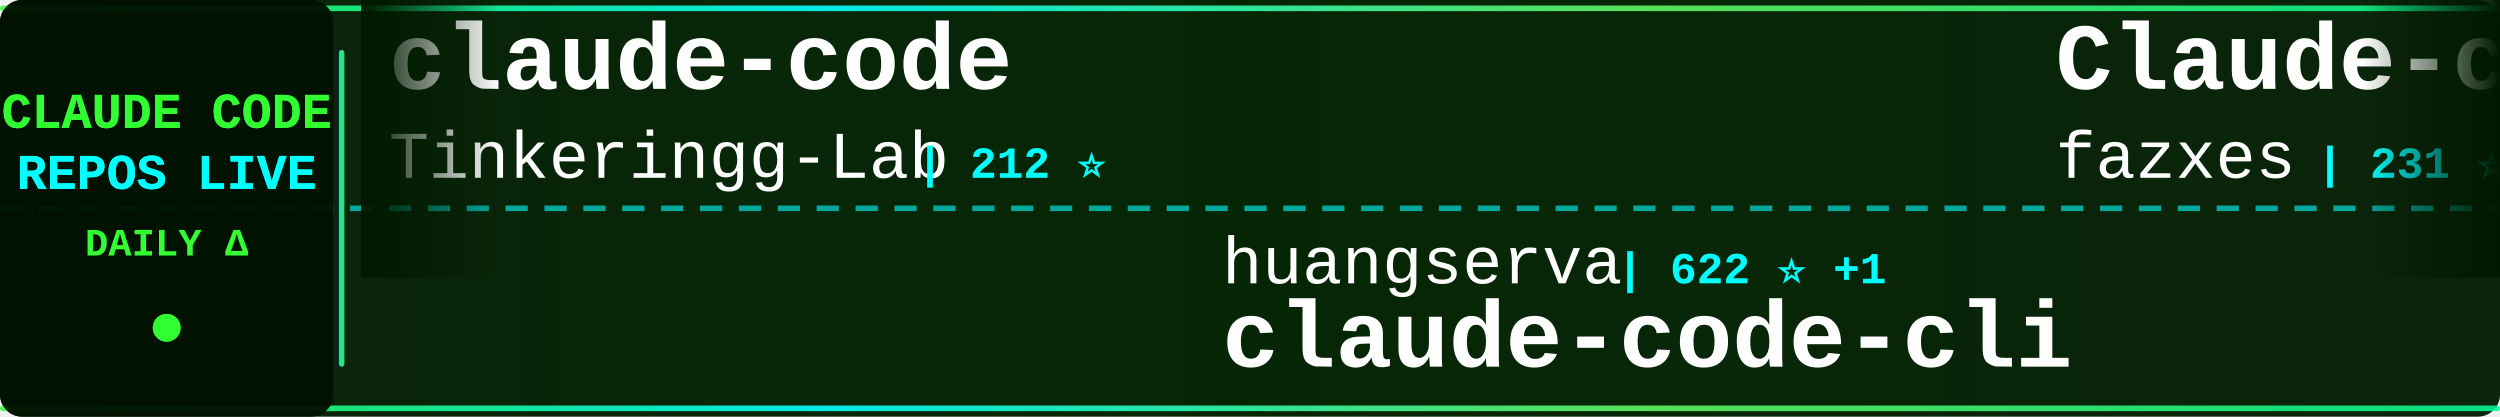
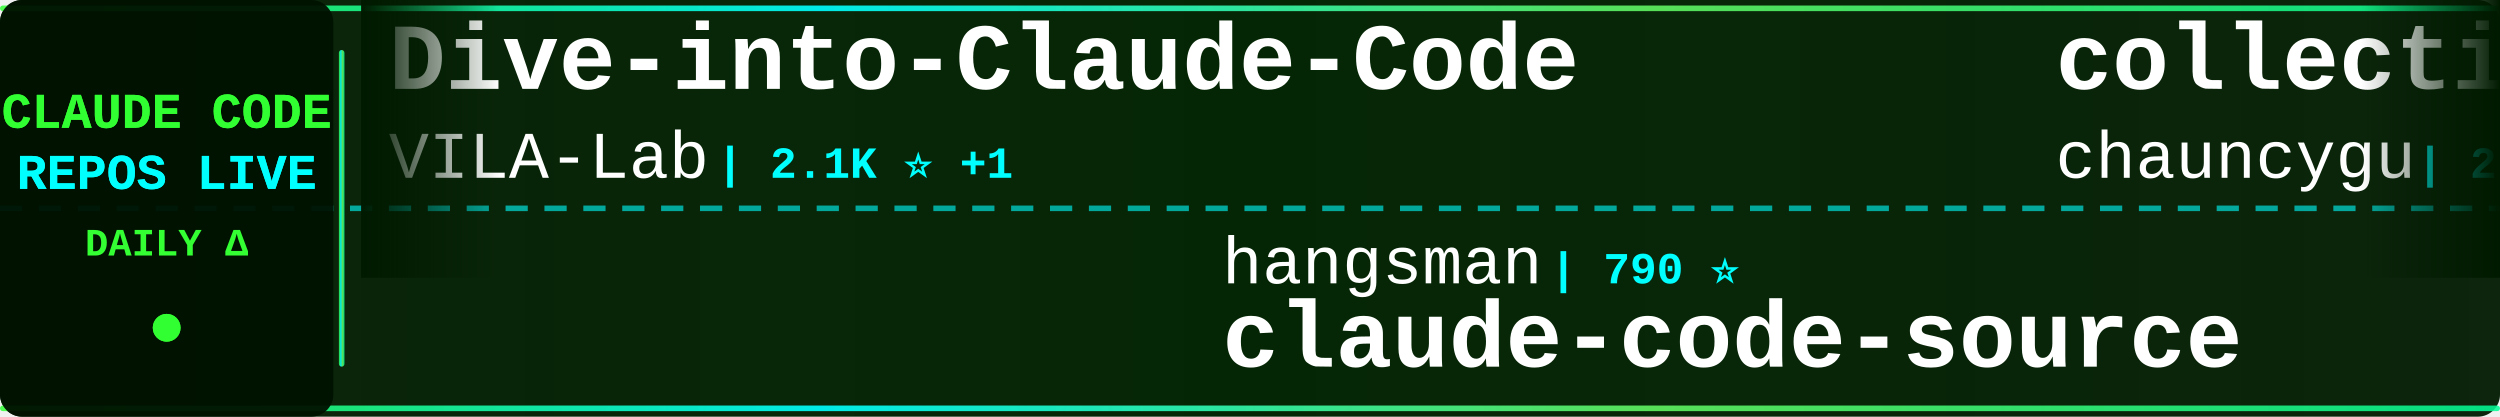
<svg xmlns="http://www.w3.org/2000/svg" width="900" height="150">
  <defs>
    <linearGradient id="tickerBg" x1="0%" y1="0%" x2="100%" y2="0%">
      <stop offset="0%" style="stop-color:#001a00;stop-opacity:0.95" />
      <stop offset="50%" style="stop-color:#002200;stop-opacity:0.98" />
      <stop offset="100%" style="stop-color:#001a00;stop-opacity:0.95" />
    </linearGradient>
    <linearGradient id="borderGrad" x1="0%" y1="0%" x2="100%" y2="0%">
      <stop offset="0%" style="stop-color:#33ff33;stop-opacity:0.85">
        <animate attributeName="stop-opacity" values="0.85;1;0.85" dur="2s" repeatCount="indefinite" />
      </stop>
      <stop offset="33%" style="stop-color:#00ffff;stop-opacity:0.9">
        <animate attributeName="stop-opacity" values="0.9;1;0.9" dur="2.2s" repeatCount="indefinite" />
      </stop>
      <stop offset="66%" style="stop-color:#66ff66;stop-opacity:0.85">
        <animate attributeName="stop-opacity" values="0.85;1;0.85" dur="1.8s" repeatCount="indefinite" />
      </stop>
      <stop offset="100%" style="stop-color:#00ff99;stop-opacity:0.85">
        <animate attributeName="stop-opacity" values="0.85;1;0.85" dur="2s" repeatCount="indefinite" />
      </stop>
    </linearGradient>
    <filter id="textGlow">
      <feGaussianBlur stdDeviation="0.1" result="coloredBlur" />
      <feMerge>
        <feMergeNode in="coloredBlur" />
        <feMergeNode in="SourceGraphic" />
      </feMerge>
    </filter>
    <filter id="metricGlow">
      <feGaussianBlur stdDeviation="0.2" result="coloredBlur" />
      <feMerge>
        <feMergeNode in="coloredBlur" />
        <feMergeNode in="SourceGraphic" />
      </feMerge>
    </filter>
    <linearGradient id="leftFade" x1="0%" y1="0%" x2="100%" y2="0%">
      <stop offset="0%" style="stop-color:#001a00;stop-opacity:1" />
      <stop offset="100%" style="stop-color:#001a00;stop-opacity:0" />
    </linearGradient>
    <linearGradient id="rightFade" x1="0%" y1="0%" x2="100%" y2="0%">
      <stop offset="0%" style="stop-color:#001a00;stop-opacity:0" />
      <stop offset="100%" style="stop-color:#001a00;stop-opacity:1" />
    </linearGradient>
  </defs>
  <rect width="900" height="150" fill="url(#tickerBg)" rx="8" />
  <rect x="0" y="2" width="900" height="2" fill="url(#borderGrad)" rx="1" />
  <rect x="0" y="146" width="900" height="2" fill="url(#borderGrad)" rx="1" />
  <line x1="0" y1="75" x2="900" y2="75" stroke="#00ffff" stroke-width="2" stroke-dasharray="8 6" opacity="0.6" />
  <rect x="0" y="0" width="120" height="150" fill="#001100" opacity="0.95" rx="8" />
  <text x="60" y="46" font-family="'Courier New', monospace" font-size="18" font-weight="bold" fill="#33ff33" text-anchor="middle" filter="url(#textGlow)">
    CLAUDE CODE
  </text>
  <text x="60" y="68" font-family="'Courier New', monospace" font-size="18" font-weight="bold" fill="#00ffff" text-anchor="middle" filter="url(#textGlow)">
    REPOS LIVE
  </text>
  <text x="60" y="92" font-family="'Courier New', monospace" font-size="14" font-weight="bold" fill="#33ff33" text-anchor="middle">
    DAILY Δ
  </text>
  <circle cx="60" cy="118" r="5" fill="#33ff33" filter="url(#metricGlow)">
    <animate attributeName="r" values="4;6;4" dur="1.5s" repeatCount="indefinite" />
    <animate attributeName="opacity" values="0.6;1;0.6" dur="1.5s" repeatCount="indefinite" />
  </circle>
  <rect x="122" y="18" width="2" height="114" fill="url(#borderGrad)" rx="1" />
  <clipPath id="tickerClip">
    <rect x="130" y="0" width="770" height="150" />
  </clipPath>
  <g clip-path="url(#tickerClip)">
    <g id="tickerItems">
      <animateTransform attributeName="transform" attributeType="XML" type="translate" from="0 0" to="-3000 0" dur="54s" repeatCount="indefinite" />
      <g transform="translate(0, 0)">
-         <text x="140" y="32" font-family="'Courier New', monospace" font-size="34" font-weight="bold" fill="#ffffff">claude-code</text>
-         <text x="140" y="64" font-family="'Courier New', monospace" font-size="24" font-weight="normal" fill="#ffffff" opacity="1.0">Tinkeringg-Lab</text>
-         <text x="330" y="64" font-family="'Courier New', monospace" font-size="16" font-weight="bold" fill="#00ffff"> | 212 ⭐</text>
+         <text x="140" y="32" font-family="'Courier New', monospace" font-size="34" font-weight="bold" fill="#ffffff">Dive-into-Claude-Code</text>
+         <text x="140" y="64" font-family="'Courier New', monospace" font-size="24" font-weight="normal" fill="#ffffff" opacity="1.0">VILA-Lab</text>
+         <text x="258" y="64" font-family="'Courier New', monospace" font-size="16" font-weight="bold" fill="#00ffff"> | 2.1K ⭐ +1</text>
      </g>
      <g transform="translate(300, 0)">
-         <text x="140" y="102" font-family="'Courier New', monospace" font-size="24" font-weight="normal" fill="#ffffff" opacity="1.0">huangserva</text>
-         <text x="282" y="102" font-family="'Courier New', monospace" font-size="16" font-weight="bold" fill="#00ffff"> | 622 ⭐ +1</text>
-         <text x="140" y="132" font-family="'Courier New', monospace" font-size="34" font-weight="bold" fill="#ffffff">claude-code-cli</text>
+         <text x="140" y="102" font-family="'Courier New', monospace" font-size="24" font-weight="normal" fill="#ffffff" opacity="1.0">hangsman</text>
+         <text x="258" y="102" font-family="'Courier New', monospace" font-size="16" font-weight="bold" fill="#00ffff"> | 790 ⭐</text>
+         <text x="140" y="132" font-family="'Courier New', monospace" font-size="34" font-weight="bold" fill="#ffffff">claude-code-source</text>
      </g>
      <g transform="translate(600, 0)">
-         <text x="140" y="32" font-family="'Courier New', monospace" font-size="34" font-weight="bold" fill="#ffffff">Claude-code</text>
-         <text x="140" y="64" font-family="'Courier New', monospace" font-size="24" font-weight="normal" fill="#ffffff" opacity="1.0">fazxes</text>
-         <text x="234" y="64" font-family="'Courier New', monospace" font-size="16" font-weight="bold" fill="#00ffff"> | 231 ⭐</text>
+         <text x="140" y="32" font-family="'Courier New', monospace" font-size="34" font-weight="bold" fill="#ffffff">collection-claude-code-s...</text>
+         <text x="140" y="64" font-family="'Courier New', monospace" font-size="24" font-weight="normal" fill="#ffffff" opacity="1.0">chauncygu</text>
+         <text x="270" y="64" font-family="'Courier New', monospace" font-size="16" font-weight="bold" fill="#00ffff"> | 2.8K ⭐</text>
      </g>
      <g transform="translate(900, 0)">
        <text x="140" y="102" font-family="'Courier New', monospace" font-size="24" font-weight="normal" fill="#ffffff" opacity="1.0">777genius</text>
        <text x="270" y="102" font-family="'Courier New', monospace" font-size="16" font-weight="bold" fill="#00ffff"> | 926 ⭐</text>
        <text x="140" y="132" font-family="'Courier New', monospace" font-size="34" font-weight="bold" fill="#ffffff">claude-code-source-code</text>
      </g>
      <g transform="translate(1200, 0)">
-         <text x="140" y="32" font-family="'Courier New', monospace" font-size="34" font-weight="bold" fill="#ffffff">claude-code</text>
-         <text x="140" y="64" font-family="'Courier New', monospace" font-size="24" font-weight="normal" fill="#ffffff" opacity="1.0">jarmuine</text>
-         <text x="258" y="64" font-family="'Courier New', monospace" font-size="16" font-weight="bold" fill="#00ffff"> | 2.3K ⭐</text>
+         <text x="140" y="32" font-family="'Courier New', monospace" font-size="34" font-weight="bold" fill="#ffffff">claude-code-my-workflow</text>
+         <text x="140" y="64" font-family="'Courier New', monospace" font-size="24" font-weight="normal" fill="#ffffff" opacity="1.0">pedrohcgs</text>
+         <text x="270" y="64" font-family="'Courier New', monospace" font-size="16" font-weight="bold" fill="#00ffff"> | 1.5K ⭐ +1</text>
      </g>
      <g transform="translate(1500, 0)">
-         <text x="140" y="102" font-family="'Courier New', monospace" font-size="24" font-weight="normal" fill="#ffffff" opacity="1.0">digitalsamba</text>
-         <text x="306" y="102" font-family="'Courier New', monospace" font-size="16" font-weight="bold" fill="#00ffff"> | 2.0K ⭐ +7</text>
-         <text x="140" y="132" font-family="'Courier New', monospace" font-size="34" font-weight="bold" fill="#ffffff">claude-code-video-toolki...</text>
+         <text x="140" y="102" font-family="'Courier New', monospace" font-size="24" font-weight="normal" fill="#ffffff" opacity="1.0">centminmod</text>
+         <text x="282" y="102" font-family="'Courier New', monospace" font-size="16" font-weight="bold" fill="#00ffff"> | 2.6K ⭐ +1</text>
+         <text x="140" y="132" font-family="'Courier New', monospace" font-size="34" font-weight="bold" fill="#ffffff">my-claude-code-setup</text>
      </g>
      <g transform="translate(1800, 0)">
-         <text x="140" y="32" font-family="'Courier New', monospace" font-size="34" font-weight="bold" fill="#ffffff">claude-code-plugins-plus...</text>
-         <text x="140" y="64" font-family="'Courier New', monospace" font-size="24" font-weight="normal" fill="#ffffff" opacity="1.0">jeremylongshore</text>
-         <text x="342" y="64" font-family="'Courier New', monospace" font-size="16" font-weight="bold" fill="#00ffff"> | 2.7K ⭐</text>
+         <text x="140" y="32" font-family="'Courier New', monospace" font-size="34" font-weight="bold" fill="#ffffff">Claude-code</text>
+         <text x="140" y="64" font-family="'Courier New', monospace" font-size="24" font-weight="normal" fill="#ffffff" opacity="1.0">fazxes</text>
+         <text x="234" y="64" font-family="'Courier New', monospace" font-size="16" font-weight="bold" fill="#00ffff"> | 231 ⭐</text>
      </g>
      <g transform="translate(2100, 0)">
-         <text x="140" y="102" font-family="'Courier New', monospace" font-size="24" font-weight="normal" fill="#ffffff" opacity="1.0">oboard</text>
-         <text x="234" y="102" font-family="'Courier New', monospace" font-size="16" font-weight="bold" fill="#00ffff"> | 3.3K ⭐</text>
-         <text x="140" y="132" font-family="'Courier New', monospace" font-size="34" font-weight="bold" fill="#ffffff">claude-code-rev</text>
+         <text x="140" y="102" font-family="'Courier New', monospace" font-size="24" font-weight="normal" fill="#ffffff" opacity="1.0">jeremylongshore</text>
+         <text x="342" y="102" font-family="'Courier New', monospace" font-size="16" font-weight="bold" fill="#00ffff"> | 2.7K ⭐ -1</text>
+         <text x="140" y="132" font-family="'Courier New', monospace" font-size="34" font-weight="bold" fill="#ffffff">claude-code-plugins-plus...</text>
      </g>
      <g transform="translate(2400, 0)">
-         <text x="140" y="32" font-family="'Courier New', monospace" font-size="34" font-weight="bold" fill="#ffffff">collection-claude-code-s...</text>
-         <text x="140" y="64" font-family="'Courier New', monospace" font-size="24" font-weight="normal" fill="#ffffff" opacity="1.0">chauncygu</text>
-         <text x="270" y="64" font-family="'Courier New', monospace" font-size="16" font-weight="bold" fill="#00ffff"> | 2.8K ⭐</text>
+         <text x="140" y="32" font-family="'Courier New', monospace" font-size="34" font-weight="bold" fill="#ffffff">Claude-Code</text>
+         <text x="140" y="64" font-family="'Courier New', monospace" font-size="24" font-weight="normal" fill="#ffffff" opacity="1.0">KPR111</text>
+         <text x="234" y="64" font-family="'Courier New', monospace" font-size="16" font-weight="bold" fill="#00ffff"> | 18 ⭐</text>
      </g>
      <g transform="translate(2700, 0)">
+         <text x="140" y="102" font-family="'Courier New', monospace" font-size="24" font-weight="normal" fill="#ffffff" opacity="1.0">Piebald-AI</text>
+         <text x="282" y="102" font-family="'Courier New', monospace" font-size="16" font-weight="bold" fill="#00ffff"> | 12.4K ⭐ +7</text>
+         <text x="140" y="132" font-family="'Courier New', monospace" font-size="34" font-weight="bold" fill="#ffffff">claude-code-system-promp...</text>
+       </g>
+       <g transform="translate(3000, 0)">
+         <text x="140" y="32" font-family="'Courier New', monospace" font-size="34" font-weight="bold" fill="#ffffff">Dive-into-Claude-Code</text>
+         <text x="140" y="64" font-family="'Courier New', monospace" font-size="24" font-weight="normal" fill="#ffffff" opacity="1.0">VILA-Lab</text>
+         <text x="258" y="64" font-family="'Courier New', monospace" font-size="16" font-weight="bold" fill="#00ffff"> | 2.1K ⭐ +1</text>
+       </g>
+       <g transform="translate(3300, 0)">
        <text x="140" y="102" font-family="'Courier New', monospace" font-size="24" font-weight="normal" fill="#ffffff" opacity="1.0">hangsman</text>
        <text x="258" y="102" font-family="'Courier New', monospace" font-size="16" font-weight="bold" fill="#00ffff"> | 790 ⭐</text>
        <text x="140" y="132" font-family="'Courier New', monospace" font-size="34" font-weight="bold" fill="#ffffff">claude-code-source</text>
      </g>
-       <g transform="translate(3000, 0)">
-         <text x="140" y="32" font-family="'Courier New', monospace" font-size="34" font-weight="bold" fill="#ffffff">claude-code</text>
-         <text x="140" y="64" font-family="'Courier New', monospace" font-size="24" font-weight="normal" fill="#ffffff" opacity="1.0">Tinkeringg-Lab</text>
-         <text x="330" y="64" font-family="'Courier New', monospace" font-size="16" font-weight="bold" fill="#00ffff"> | 212 ⭐</text>
-       </g>
-       <g transform="translate(3300, 0)">
-         <text x="140" y="102" font-family="'Courier New', monospace" font-size="24" font-weight="normal" fill="#ffffff" opacity="1.0">huangserva</text>
-         <text x="282" y="102" font-family="'Courier New', monospace" font-size="16" font-weight="bold" fill="#00ffff"> | 622 ⭐ +1</text>
-         <text x="140" y="132" font-family="'Courier New', monospace" font-size="34" font-weight="bold" fill="#ffffff">claude-code-cli</text>
-       </g>
      <g transform="translate(3600, 0)">
-         <text x="140" y="32" font-family="'Courier New', monospace" font-size="34" font-weight="bold" fill="#ffffff">Claude-code</text>
-         <text x="140" y="64" font-family="'Courier New', monospace" font-size="24" font-weight="normal" fill="#ffffff" opacity="1.0">fazxes</text>
-         <text x="234" y="64" font-family="'Courier New', monospace" font-size="16" font-weight="bold" fill="#00ffff"> | 231 ⭐</text>
+         <text x="140" y="32" font-family="'Courier New', monospace" font-size="34" font-weight="bold" fill="#ffffff">collection-claude-code-s...</text>
+         <text x="140" y="64" font-family="'Courier New', monospace" font-size="24" font-weight="normal" fill="#ffffff" opacity="1.0">chauncygu</text>
+         <text x="270" y="64" font-family="'Courier New', monospace" font-size="16" font-weight="bold" fill="#00ffff"> | 2.8K ⭐</text>
      </g>
      <g transform="translate(3900, 0)">
        <text x="140" y="102" font-family="'Courier New', monospace" font-size="24" font-weight="normal" fill="#ffffff" opacity="1.0">777genius</text>
        <text x="270" y="102" font-family="'Courier New', monospace" font-size="16" font-weight="bold" fill="#00ffff"> | 926 ⭐</text>
        <text x="140" y="132" font-family="'Courier New', monospace" font-size="34" font-weight="bold" fill="#ffffff">claude-code-source-code</text>
      </g>
    </g>
  </g>
  <rect x="130" y="0" width="50" height="100" fill="url(#leftFade)" />
  <rect x="850" y="0" width="50" height="100" fill="url(#rightFade)" />
</svg>
